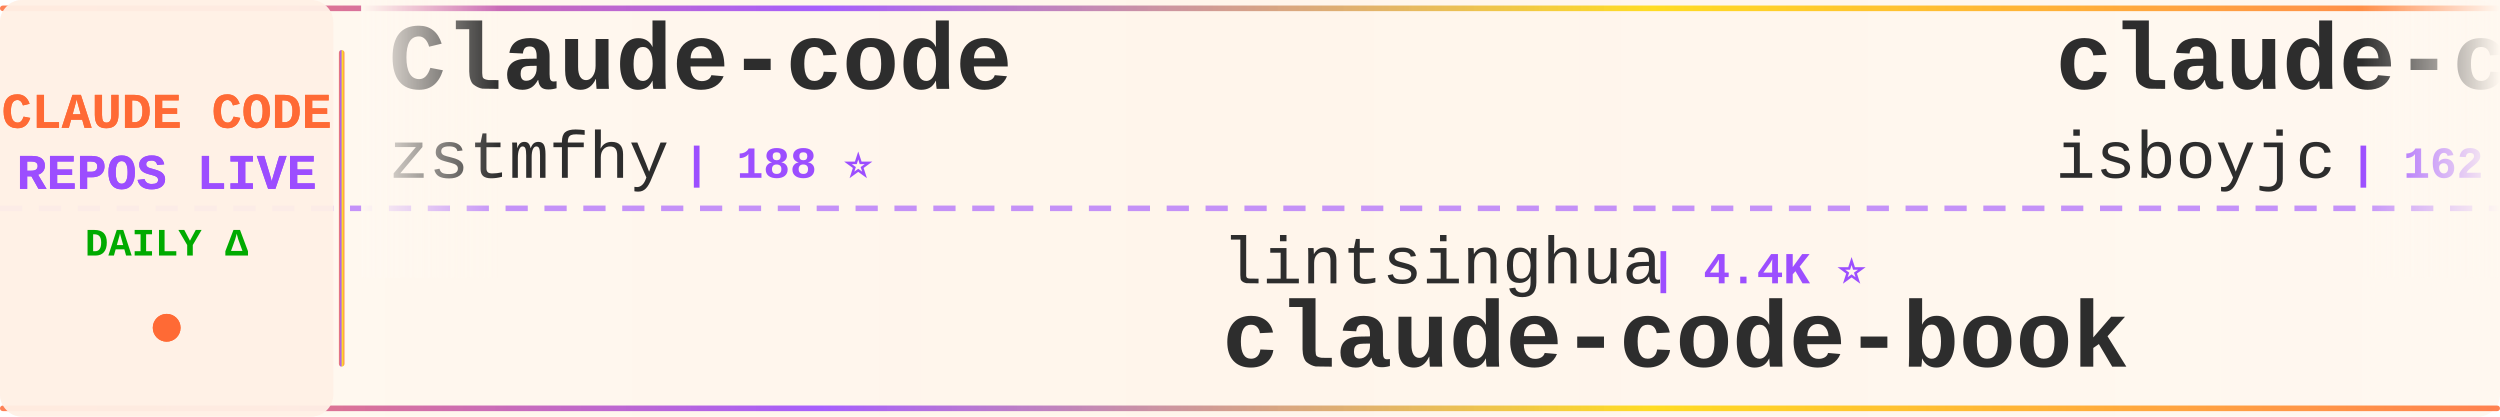
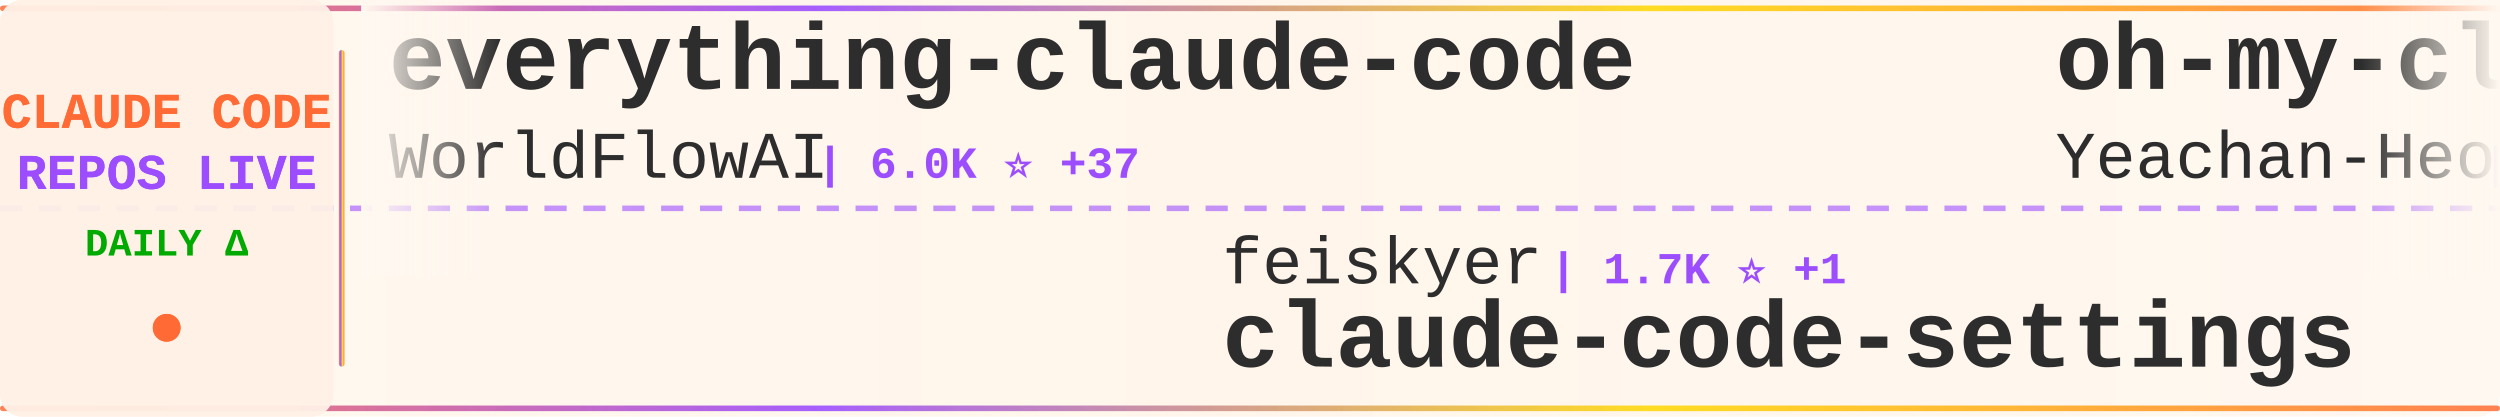
<svg xmlns="http://www.w3.org/2000/svg" width="900" height="150">
  <defs>
    <linearGradient id="tickerBg" x1="0%" y1="0%" x2="100%" y2="0%">
      <stop offset="0%" style="stop-color:#fff8f0;stop-opacity:0.98" />
      <stop offset="50%" style="stop-color:#fff5eb;stop-opacity:1" />
      <stop offset="100%" style="stop-color:#fff8f0;stop-opacity:0.98" />
    </linearGradient>
    <linearGradient id="borderGrad" x1="0%" y1="0%" x2="100%" y2="0%">
      <stop offset="0%" style="stop-color:#FF6B35;stop-opacity:0.85">
        <animate attributeName="stop-opacity" values="0.85;1;0.85" dur="2s" repeatCount="indefinite" />
      </stop>
      <stop offset="33%" style="stop-color:#9C4EFF;stop-opacity:0.9">
        <animate attributeName="stop-opacity" values="0.9;1;0.9" dur="2.2s" repeatCount="indefinite" />
      </stop>
      <stop offset="66%" style="stop-color:#FFD700;stop-opacity:0.85">
        <animate attributeName="stop-opacity" values="0.85;1;0.85" dur="1.8s" repeatCount="indefinite" />
      </stop>
      <stop offset="100%" style="stop-color:#FF6B35;stop-opacity:0.85">
        <animate attributeName="stop-opacity" values="0.85;1;0.85" dur="2s" repeatCount="indefinite" />
      </stop>
    </linearGradient>
    <filter id="textGlow">
      <feGaussianBlur stdDeviation="0.15" result="coloredBlur" />
      <feMerge>
        <feMergeNode in="coloredBlur" />
        <feMergeNode in="SourceGraphic" />
      </feMerge>
    </filter>
    <filter id="metricGlow">
      <feGaussianBlur stdDeviation="0.2" result="coloredBlur" />
      <feMerge>
        <feMergeNode in="coloredBlur" />
        <feMergeNode in="SourceGraphic" />
      </feMerge>
    </filter>
    <linearGradient id="leftFade" x1="0%" y1="0%" x2="100%" y2="0%">
      <stop offset="0%" style="stop-color:#fff8f0;stop-opacity:1" />
      <stop offset="100%" style="stop-color:#fff8f0;stop-opacity:0" />
    </linearGradient>
    <linearGradient id="rightFade" x1="0%" y1="0%" x2="100%" y2="0%">
      <stop offset="0%" style="stop-color:#fff8f0;stop-opacity:0" />
      <stop offset="100%" style="stop-color:#fff8f0;stop-opacity:1" />
    </linearGradient>
  </defs>
  <rect width="900" height="150" fill="url(#tickerBg)" rx="8" />
  <rect x="0" y="2" width="900" height="2" fill="url(#borderGrad)" rx="1" />
  <rect x="0" y="146" width="900" height="2" fill="url(#borderGrad)" rx="1" />
  <line x1="0" y1="75" x2="900" y2="75" stroke="#9C4EFF" stroke-width="2" stroke-dasharray="8 6" opacity="0.6" />
  <rect x="0" y="0" width="120" height="150" fill="#fff0e6" opacity="0.95" rx="8" />
  <text x="60" y="46" font-family="'Courier New', monospace" font-size="18" font-weight="bold" fill="#FF6B35" text-anchor="middle" filter="url(#textGlow)">
    CLAUDE CODE
  </text>
  <text x="60" y="68" font-family="'Courier New', monospace" font-size="18" font-weight="bold" fill="#9C4EFF" text-anchor="middle" filter="url(#textGlow)">
    REPOS LIVE
  </text>
  <text x="60" y="92" font-family="'Courier New', monospace" font-size="14" font-weight="bold" fill="#00aa00" text-anchor="middle">
    DAILY Δ
  </text>
  <circle cx="60" cy="118" r="5" fill="#FF6B35" filter="url(#metricGlow)">
    <animate attributeName="r" values="4;6;4" dur="1.5s" repeatCount="indefinite" />
    <animate attributeName="opacity" values="0.6;1;0.6" dur="1.5s" repeatCount="indefinite" />
  </circle>
  <rect x="122" y="18" width="2" height="114" fill="url(#borderGrad)" rx="1" />
  <clipPath id="tickerClip">
    <rect x="130" y="0" width="770" height="150" />
  </clipPath>
  <g clip-path="url(#tickerClip)">
    <g id="tickerItems">
      <animateTransform attributeName="transform" attributeType="XML" type="translate" from="0 0" to="-3000 0" dur="54s" repeatCount="indefinite" />
      <g transform="translate(0, 0)">
-         <text x="140" y="32" font-family="'Courier New', monospace" font-size="34" font-weight="bold" fill="#2d2d2d">Claude-code</text>
-         <text x="140" y="64" font-family="'Courier New', monospace" font-size="24" font-weight="normal" fill="#2d2d2d" opacity="1.0">zstmfhy</text>
-         <text x="246" y="64" font-family="'Courier New', monospace" font-size="16" font-weight="bold" fill="#9C4EFF"> | 188 ⭐</text>
+         <text x="140" y="32" font-family="'Courier New', monospace" font-size="34" font-weight="bold" fill="#2d2d2d">everything-claude-code</text>
+         <text x="140" y="64" font-family="'Courier New', monospace" font-size="24" font-weight="normal" fill="#2d2d2d" opacity="1.0">WorldFlowAI</text>
+         <text x="294" y="64" font-family="'Courier New', monospace" font-size="16" font-weight="bold" fill="#9C4EFF"> | 6.0K ⭐ +37</text>
      </g>
      <g transform="translate(300, 0)">
-         <text x="140" y="102" font-family="'Courier New', monospace" font-size="24" font-weight="normal" fill="#2d2d2d" opacity="1.0">lintsinghua</text>
-         <text x="294" y="102" font-family="'Courier New', monospace" font-size="16" font-weight="bold" fill="#9C4EFF"> | 4.4K ⭐</text>
-         <text x="140" y="132" font-family="'Courier New', monospace" font-size="34" font-weight="bold" fill="#2d2d2d">claude-code-book</text>
+         <text x="140" y="102" font-family="'Courier New', monospace" font-size="24" font-weight="normal" fill="#2d2d2d" opacity="1.0">feiskyer</text>
+         <text x="258" y="102" font-family="'Courier New', monospace" font-size="16" font-weight="bold" fill="#9C4EFF"> | 1.7K ⭐ +1</text>
+         <text x="140" y="132" font-family="'Courier New', monospace" font-size="34" font-weight="bold" fill="#2d2d2d">claude-code-settings</text>
      </g>
      <g transform="translate(600, 0)">
-         <text x="140" y="32" font-family="'Courier New', monospace" font-size="34" font-weight="bold" fill="#2d2d2d">claude-code</text>
-         <text x="140" y="64" font-family="'Courier New', monospace" font-size="24" font-weight="normal" fill="#2d2d2d" opacity="1.0">isboyjc</text>
-         <text x="246" y="64" font-family="'Courier New', monospace" font-size="16" font-weight="bold" fill="#9C4EFF"> | 162 ⭐</text>
+         <text x="140" y="32" font-family="'Courier New', monospace" font-size="34" font-weight="bold" fill="#2d2d2d">oh-my-claudecode</text>
+         <text x="140" y="64" font-family="'Courier New', monospace" font-size="24" font-weight="normal" fill="#2d2d2d" opacity="1.0">Yeachan-Heo</text>
+         <text x="294" y="64" font-family="'Courier New', monospace" font-size="16" font-weight="bold" fill="#9C4EFF"> | 40.6K ⭐ +13</text>
      </g>
      <g transform="translate(900, 0)">
-         <text x="140" y="102" font-family="'Courier New', monospace" font-size="24" font-weight="normal" fill="#2d2d2d" opacity="1.0">musistudio</text>
-         <text x="282" y="102" font-family="'Courier New', monospace" font-size="16" font-weight="bold" fill="#9C4EFF"> | 38.0K ⭐ +4</text>
-         <text x="140" y="132" font-family="'Courier New', monospace" font-size="34" font-weight="bold" fill="#2d2d2d">claude-code-router</text>
+         <text x="140" y="102" font-family="'Courier New', monospace" font-size="24" font-weight="normal" fill="#2d2d2d" opacity="1.0">mrpaidsocial</text>
+         <text x="306" y="102" font-family="'Courier New', monospace" font-size="16" font-weight="bold" fill="#9C4EFF"> | 1.7K ⭐</text>
+         <text x="140" y="132" font-family="'Courier New', monospace" font-size="34" font-weight="bold" fill="#2d2d2d">arcads-claude-code-mrpai...</text>
      </g>
      <g transform="translate(1200, 0)">
-         <text x="140" y="32" font-family="'Courier New', monospace" font-size="34" font-weight="bold" fill="#2d2d2d">claude-code-proxy</text>
-         <text x="140" y="64" font-family="'Courier New', monospace" font-size="24" font-weight="normal" fill="#2d2d2d" opacity="1.0">1rgs</text>
-         <text x="210" y="64" font-family="'Courier New', monospace" font-size="16" font-weight="bold" fill="#9C4EFF"> | 3.8K ⭐ -1</text>
+         <text x="140" y="32" font-family="'Courier New', monospace" font-size="34" font-weight="bold" fill="#2d2d2d">Claude-Code-Quest</text>
+         <text x="140" y="64" font-family="'Courier New', monospace" font-size="24" font-weight="normal" fill="#2d2d2d" opacity="1.0">wesammustafa</text>
+         <text x="306" y="64" font-family="'Courier New', monospace" font-size="16" font-weight="bold" fill="#9C4EFF"> | 3.6K ⭐ +7</text>
      </g>
      <g transform="translate(1500, 0)">
-         <text x="140" y="102" font-family="'Courier New', monospace" font-size="24" font-weight="normal" fill="#2d2d2d" opacity="1.0">VoltAgent</text>
-         <text x="270" y="102" font-family="'Courier New', monospace" font-size="16" font-weight="bold" fill="#9C4EFF"> | 26.4K ⭐ +5</text>
-         <text x="140" y="132" font-family="'Courier New', monospace" font-size="34" font-weight="bold" fill="#2d2d2d">awesome-claude-code-suba...</text>
+         <text x="140" y="102" font-family="'Courier New', monospace" font-size="24" font-weight="normal" fill="#2d2d2d" opacity="1.0">zebbern</text>
+         <text x="246" y="102" font-family="'Courier New', monospace" font-size="16" font-weight="bold" fill="#9C4EFF"> | 4.7K ⭐</text>
+         <text x="140" y="132" font-family="'Courier New', monospace" font-size="34" font-weight="bold" fill="#2d2d2d">claude-code-guide</text>
      </g>
      <g transform="translate(1800, 0)">
+         <text x="140" y="32" font-family="'Courier New', monospace" font-size="34" font-weight="bold" fill="#2d2d2d">claude-code</text>
+         <text x="140" y="64" font-family="'Courier New', monospace" font-size="24" font-weight="normal" fill="#2d2d2d" opacity="1.0">tanbiralam</text>
+         <text x="282" y="64" font-family="'Courier New', monospace" font-size="16" font-weight="bold" fill="#9C4EFF"> | 2.4K ⭐</text>
+       </g>
+       <g transform="translate(2100, 0)">
+         <text x="140" y="102" font-family="'Courier New', monospace" font-size="24" font-weight="normal" fill="#2d2d2d" opacity="1.0">Cranot</text>
+         <text x="234" y="102" font-family="'Courier New', monospace" font-size="16" font-weight="bold" fill="#9C4EFF"> | 2.9K ⭐</text>
+         <text x="140" y="132" font-family="'Courier New', monospace" font-size="34" font-weight="bold" fill="#2d2d2d">claude-code-guide</text>
+       </g>
+       <g transform="translate(2400, 0)">
        <text x="140" y="32" font-family="'Courier New', monospace" font-size="34" font-weight="bold" fill="#2d2d2d">claude-code-best-practic...</text>
        <text x="140" y="64" font-family="'Courier New', monospace" font-size="24" font-weight="normal" fill="#2d2d2d" opacity="1.0">shanraisshan</text>
-         <text x="306" y="64" font-family="'Courier New', monospace" font-size="16" font-weight="bold" fill="#9C4EFF"> | 68.6K ⭐ +20</text>
-       </g>
-       <g transform="translate(2100, 0)">
-         <text x="140" y="102" font-family="'Courier New', monospace" font-size="24" font-weight="normal" fill="#2d2d2d" opacity="1.0">digitalsamba</text>
-         <text x="306" y="102" font-family="'Courier New', monospace" font-size="16" font-weight="bold" fill="#9C4EFF"> | 2.5K ⭐ +2</text>
-         <text x="140" y="132" font-family="'Courier New', monospace" font-size="34" font-weight="bold" fill="#2d2d2d">claude-code-video-toolki...</text>
-       </g>
-       <g transform="translate(2400, 0)">
-         <text x="140" y="32" font-family="'Courier New', monospace" font-size="34" font-weight="bold" fill="#2d2d2d">claude-code</text>
-         <text x="140" y="64" font-family="'Courier New', monospace" font-size="24" font-weight="normal" fill="#2d2d2d" opacity="1.0">Tinkeringg-Lab</text>
-         <text x="330" y="64" font-family="'Courier New', monospace" font-size="16" font-weight="bold" fill="#9C4EFF"> | 216 ⭐ +1</text>
+         <text x="306" y="64" font-family="'Courier New', monospace" font-size="16" font-weight="bold" fill="#9C4EFF"> | 68.7K ⭐ +56</text>
      </g>
      <g transform="translate(2700, 0)">
-         <text x="140" y="102" font-family="'Courier New', monospace" font-size="24" font-weight="normal" fill="#2d2d2d" opacity="1.0">ChinaSiro</text>
-         <text x="270" y="102" font-family="'Courier New', monospace" font-size="16" font-weight="bold" fill="#9C4EFF"> | 9.7K ⭐ +1</text>
-         <text x="140" y="132" font-family="'Courier New', monospace" font-size="34" font-weight="bold" fill="#2d2d2d">claude-code-sourcemap</text>
+         <text x="140" y="102" font-family="'Courier New', monospace" font-size="24" font-weight="normal" fill="#2d2d2d" opacity="1.0">diet103</text>
+         <text x="246" y="102" font-family="'Courier New', monospace" font-size="16" font-weight="bold" fill="#9C4EFF"> | 10.0K ⭐ +1</text>
+         <text x="140" y="132" font-family="'Courier New', monospace" font-size="34" font-weight="bold" fill="#2d2d2d">claude-code-infrastructu...</text>
      </g>
      <g transform="translate(3000, 0)">
-         <text x="140" y="32" font-family="'Courier New', monospace" font-size="34" font-weight="bold" fill="#2d2d2d">Claude-code</text>
-         <text x="140" y="64" font-family="'Courier New', monospace" font-size="24" font-weight="normal" fill="#2d2d2d" opacity="1.0">zstmfhy</text>
-         <text x="246" y="64" font-family="'Courier New', monospace" font-size="16" font-weight="bold" fill="#9C4EFF"> | 188 ⭐</text>
+         <text x="140" y="32" font-family="'Courier New', monospace" font-size="34" font-weight="bold" fill="#2d2d2d">everything-claude-code</text>
+         <text x="140" y="64" font-family="'Courier New', monospace" font-size="24" font-weight="normal" fill="#2d2d2d" opacity="1.0">WorldFlowAI</text>
+         <text x="294" y="64" font-family="'Courier New', monospace" font-size="16" font-weight="bold" fill="#9C4EFF"> | 6.0K ⭐ +37</text>
      </g>
      <g transform="translate(3300, 0)">
-         <text x="140" y="102" font-family="'Courier New', monospace" font-size="24" font-weight="normal" fill="#2d2d2d" opacity="1.0">lintsinghua</text>
-         <text x="294" y="102" font-family="'Courier New', monospace" font-size="16" font-weight="bold" fill="#9C4EFF"> | 4.4K ⭐</text>
-         <text x="140" y="132" font-family="'Courier New', monospace" font-size="34" font-weight="bold" fill="#2d2d2d">claude-code-book</text>
+         <text x="140" y="102" font-family="'Courier New', monospace" font-size="24" font-weight="normal" fill="#2d2d2d" opacity="1.0">feiskyer</text>
+         <text x="258" y="102" font-family="'Courier New', monospace" font-size="16" font-weight="bold" fill="#9C4EFF"> | 1.7K ⭐ +1</text>
+         <text x="140" y="132" font-family="'Courier New', monospace" font-size="34" font-weight="bold" fill="#2d2d2d">claude-code-settings</text>
      </g>
      <g transform="translate(3600, 0)">
-         <text x="140" y="32" font-family="'Courier New', monospace" font-size="34" font-weight="bold" fill="#2d2d2d">claude-code</text>
-         <text x="140" y="64" font-family="'Courier New', monospace" font-size="24" font-weight="normal" fill="#2d2d2d" opacity="1.0">isboyjc</text>
-         <text x="246" y="64" font-family="'Courier New', monospace" font-size="16" font-weight="bold" fill="#9C4EFF"> | 162 ⭐</text>
+         <text x="140" y="32" font-family="'Courier New', monospace" font-size="34" font-weight="bold" fill="#2d2d2d">oh-my-claudecode</text>
+         <text x="140" y="64" font-family="'Courier New', monospace" font-size="24" font-weight="normal" fill="#2d2d2d" opacity="1.0">Yeachan-Heo</text>
+         <text x="294" y="64" font-family="'Courier New', monospace" font-size="16" font-weight="bold" fill="#9C4EFF"> | 40.6K ⭐ +13</text>
      </g>
      <g transform="translate(3900, 0)">
-         <text x="140" y="102" font-family="'Courier New', monospace" font-size="24" font-weight="normal" fill="#2d2d2d" opacity="1.0">musistudio</text>
-         <text x="282" y="102" font-family="'Courier New', monospace" font-size="16" font-weight="bold" fill="#9C4EFF"> | 38.0K ⭐ +4</text>
-         <text x="140" y="132" font-family="'Courier New', monospace" font-size="34" font-weight="bold" fill="#2d2d2d">claude-code-router</text>
+         <text x="140" y="102" font-family="'Courier New', monospace" font-size="24" font-weight="normal" fill="#2d2d2d" opacity="1.0">mrpaidsocial</text>
+         <text x="306" y="102" font-family="'Courier New', monospace" font-size="16" font-weight="bold" fill="#9C4EFF"> | 1.7K ⭐</text>
+         <text x="140" y="132" font-family="'Courier New', monospace" font-size="34" font-weight="bold" fill="#2d2d2d">arcads-claude-code-mrpai...</text>
      </g>
    </g>
  </g>
  <rect x="130" y="0" width="50" height="100" fill="url(#leftFade)" />
  <rect x="850" y="0" width="50" height="100" fill="url(#rightFade)" />
</svg>
